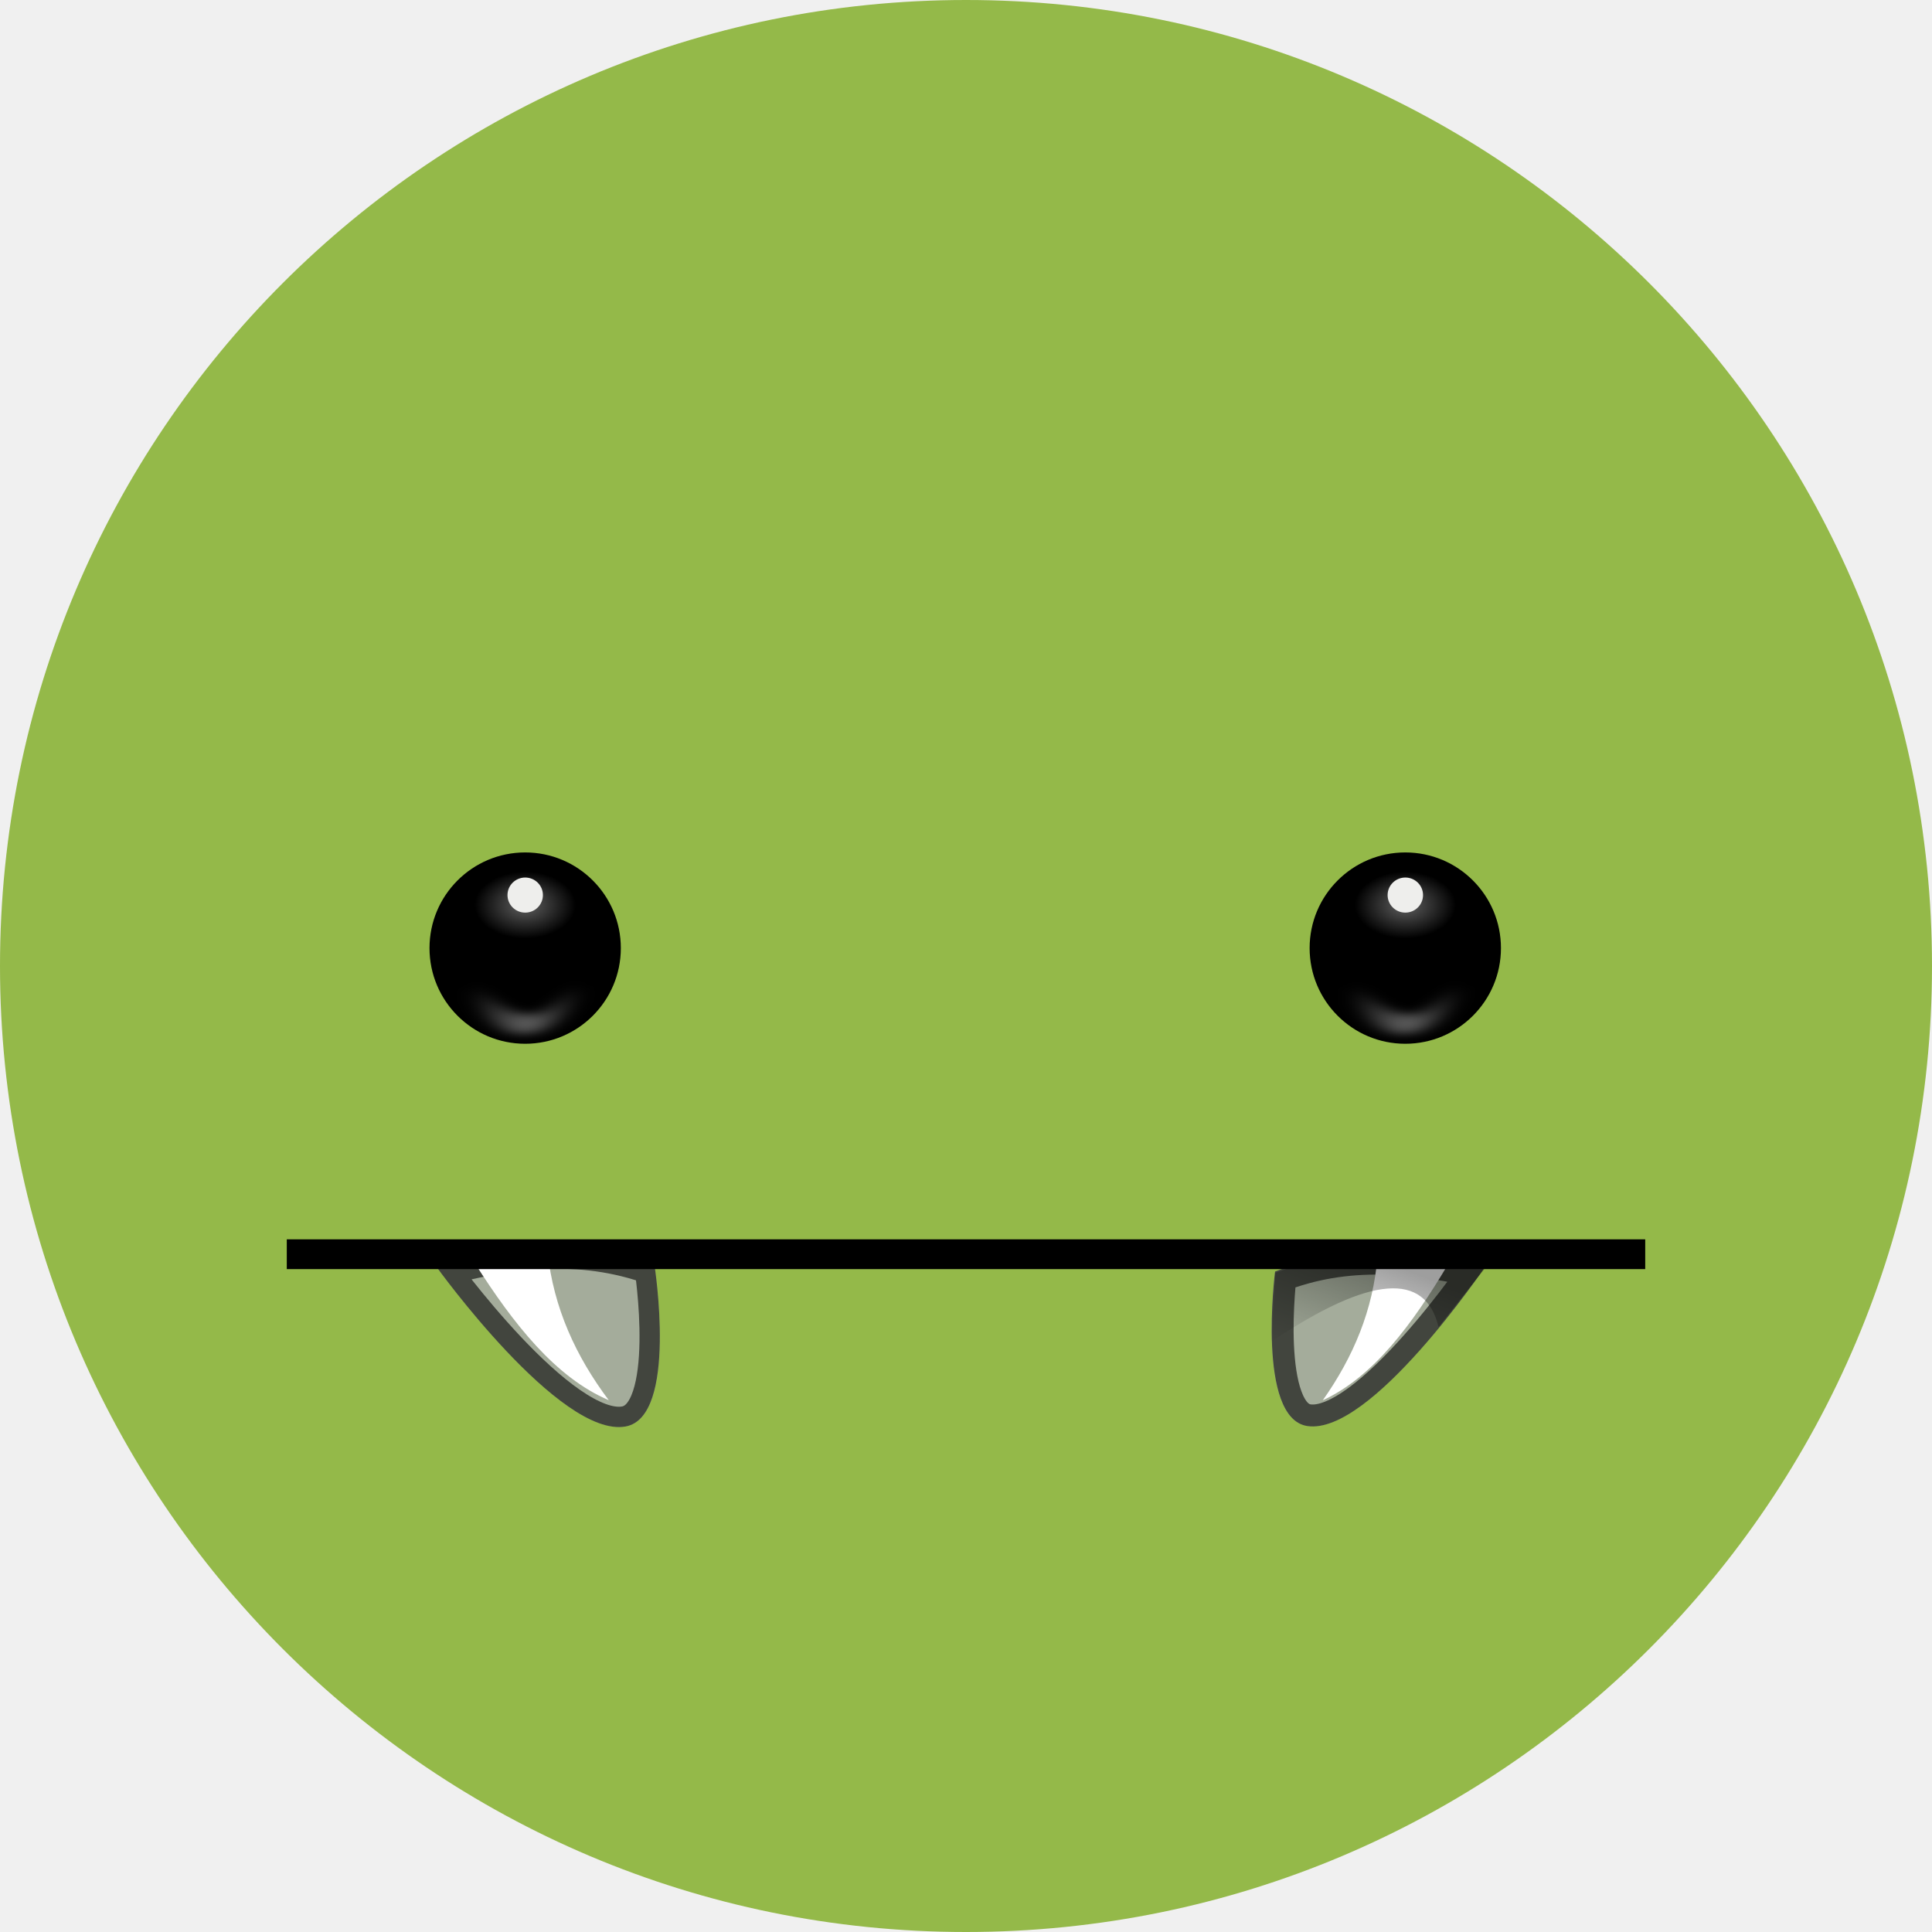
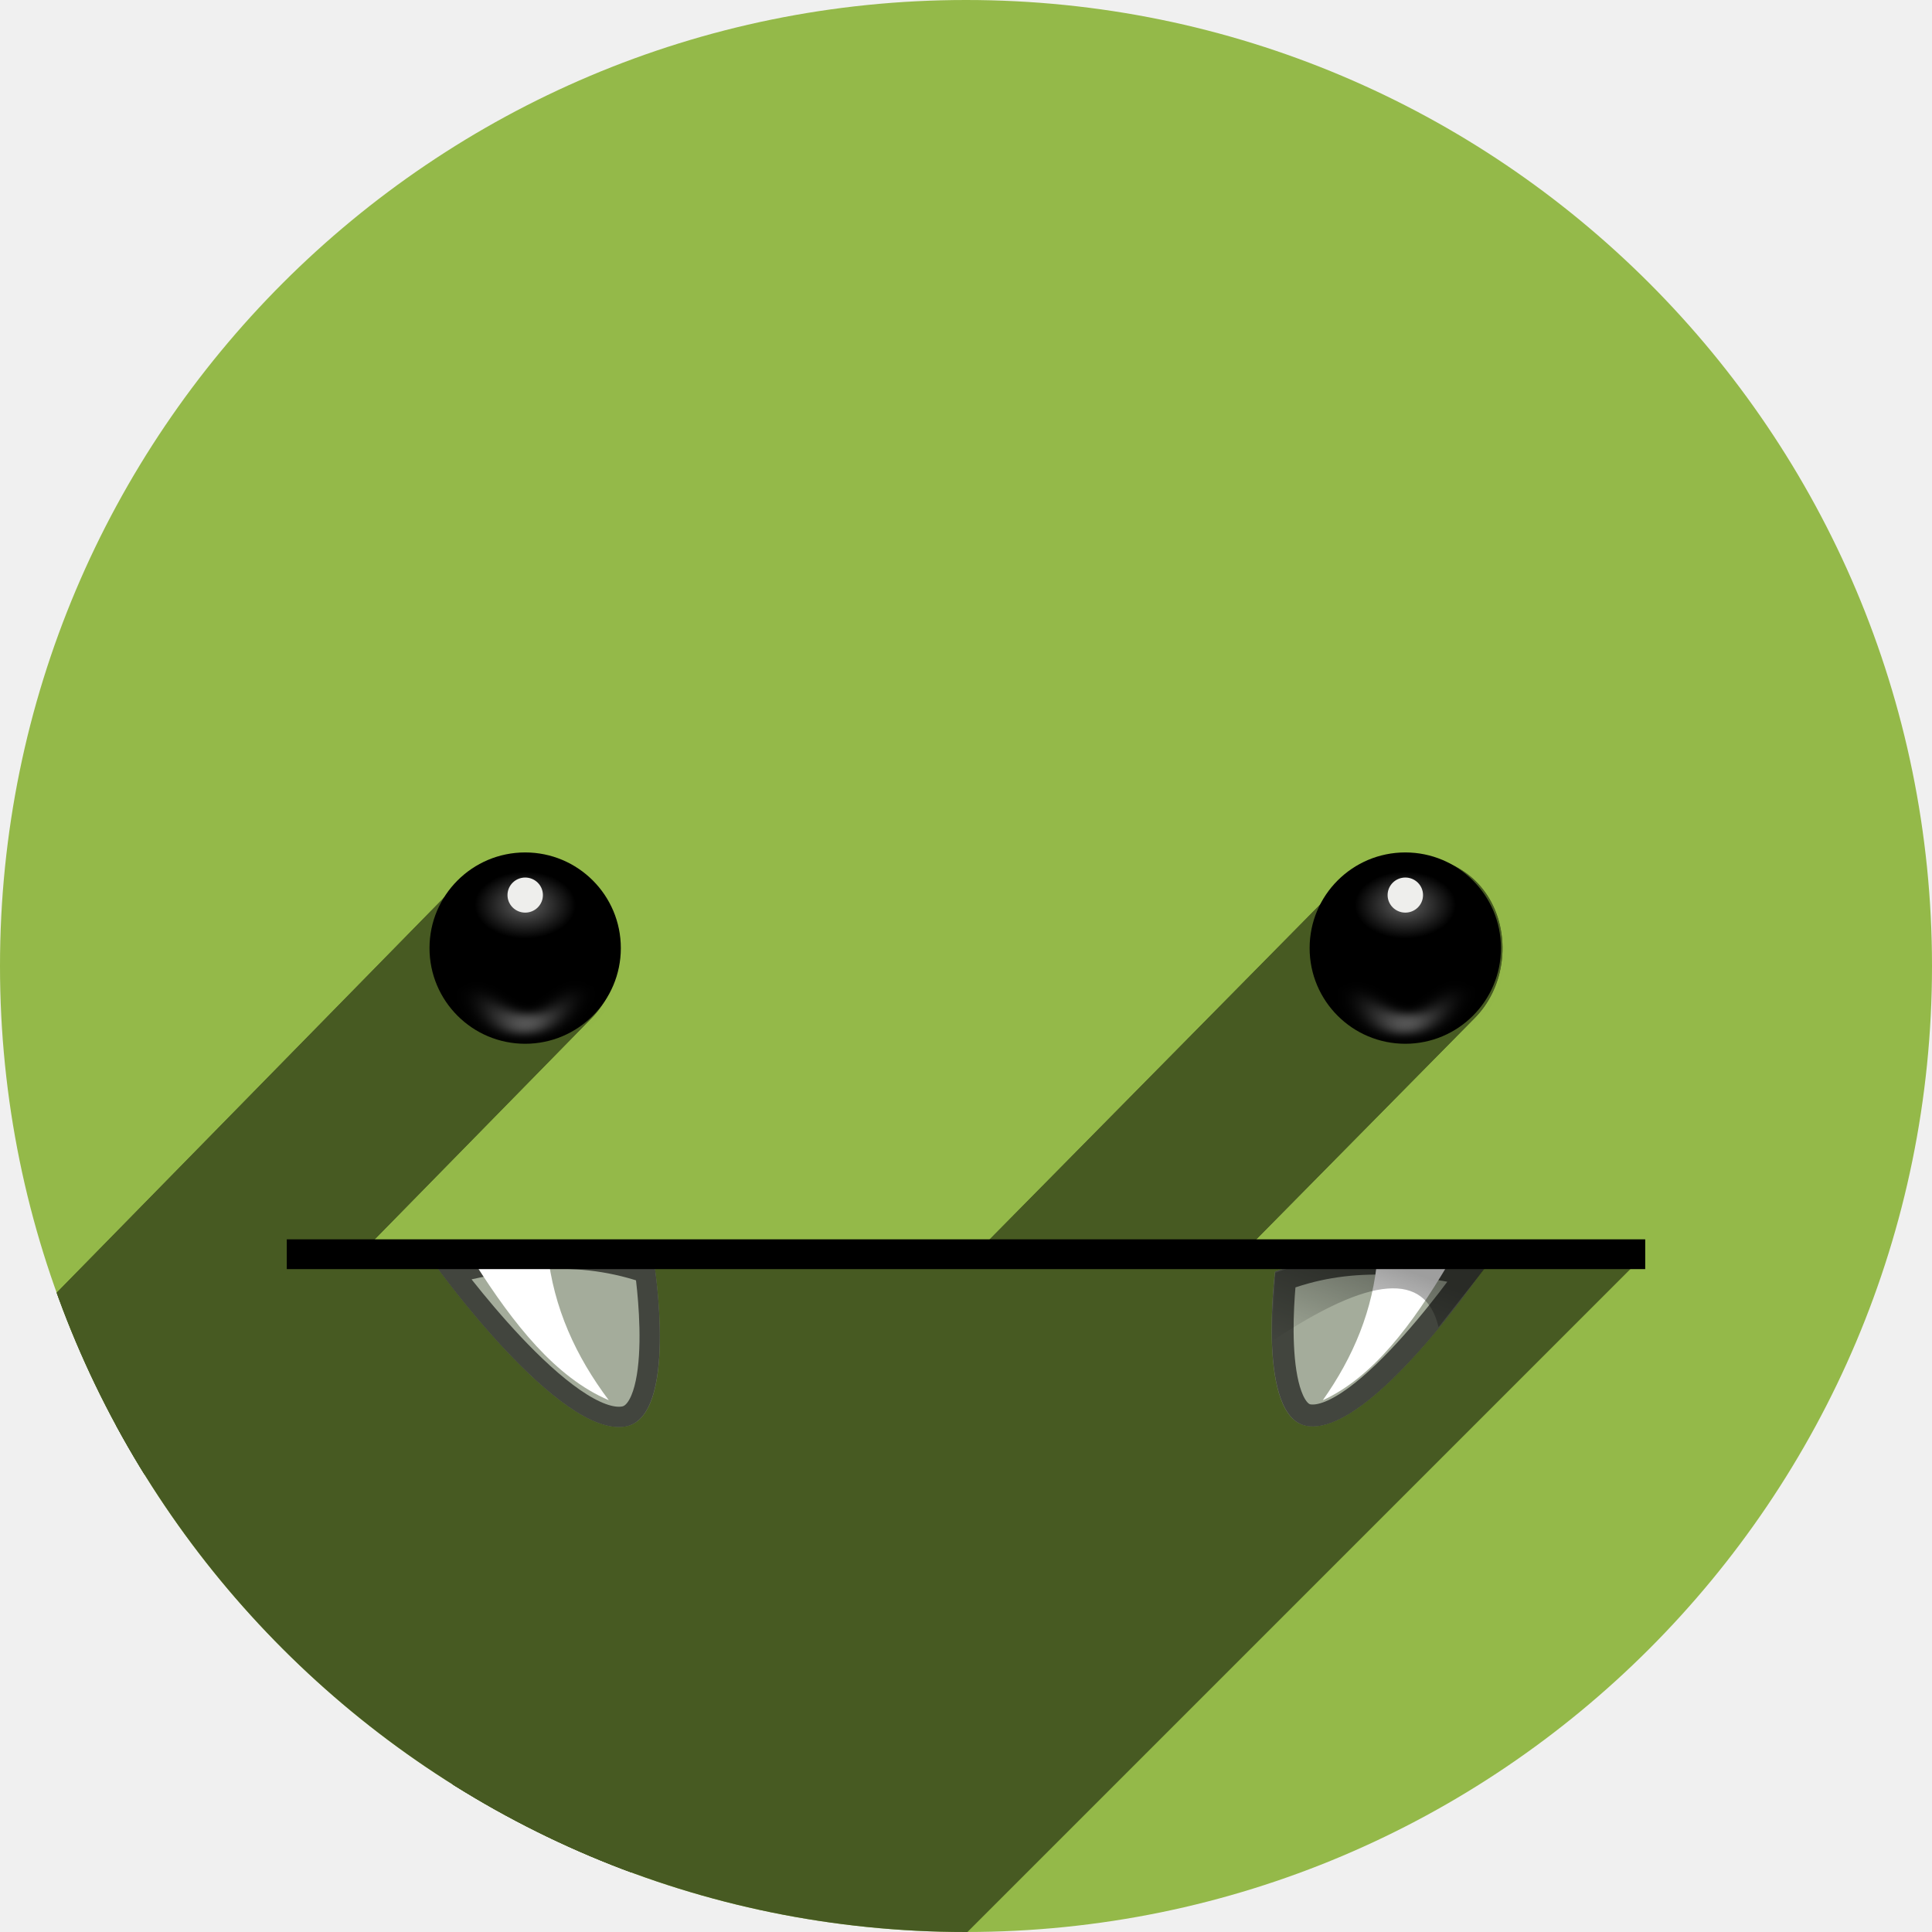
<svg xmlns="http://www.w3.org/2000/svg" xmlns:xlink="http://www.w3.org/1999/xlink" width="256" height="256" viewBox="0 0 256 256" id="svg4149" version="1.1">
  <defs id="defs4151">
-     <clipPath id="clipPath4863" clipPathUnits="userSpaceOnUse">
-       <circle r="77.263" cy="924.362" cx="128" id="circle4865" style="fill:#e9e9e9;fill-opacity:1;stroke:none;stroke-width:20;stroke-miterlimit:4;stroke-dasharray:none;stroke-opacity:1" />
+     <clipPath clipPathUnits="userSpaceOnUse" id="clipPath4863">
+       <circle style="fill:#e9e9e9;fill-opacity:1;stroke:none;stroke-width:20;stroke-miterlimit:4;stroke-dasharray:none;stroke-opacity:1" id="circle4865" cx="128" cy="924.362" r="77.263" />
    </clipPath>
-     <clipPath clipPathUnits="userSpaceOnUse" id="clipPath4227">
-       <circle r="77.263" cy="924.362" cx="128" id="circle4229" style="fill:#e9e9e9;fill-opacity:1;stroke:none;stroke-width:20;stroke-miterlimit:4;stroke-dasharray:none;stroke-opacity:1" />
+     <clipPath id="clipPath4227" clipPathUnits="userSpaceOnUse">
+       <circle style="fill:#e9e9e9;fill-opacity:1;stroke:none;stroke-width:20;stroke-miterlimit:4;stroke-dasharray:none;stroke-opacity:1" id="circle4229" cx="128" cy="924.362" r="77.263" />
    </clipPath>
-     <clipPath id="clipPath5242" clipPathUnits="userSpaceOnUse">
-       <circle r="53.297" cy="27.298" cx="-91.569" id="circle5244" style="fill:#294172;fill-opacity:1;stroke:none;stroke-width:20;stroke-miterlimit:4;stroke-dasharray:none;stroke-opacity:1" />
+     <clipPath clipPathUnits="userSpaceOnUse" id="clipPath5242">
+       <circle style="fill:#294172;fill-opacity:1;stroke:none;stroke-width:20;stroke-miterlimit:4;stroke-dasharray:none;stroke-opacity:1" id="circle5244" cx="-91.569" cy="27.298" r="53.297" />
    </clipPath>
-     <clipPath clipPathUnits="userSpaceOnUse" id="clipPath4435">
-       <circle r="128" cy="924.802" cx="128" id="circle4437" style="fill:#597cc3;fill-opacity:1;stroke:none;stroke-width:20;stroke-miterlimit:4;stroke-dasharray:none;stroke-opacity:1" />
+     <clipPath id="clipPath4435" clipPathUnits="userSpaceOnUse">
+       <circle style="fill:#597cc3;fill-opacity:1;stroke:none;stroke-width:20;stroke-miterlimit:4;stroke-dasharray:none;stroke-opacity:1" id="circle4437" cx="128" cy="924.802" r="128" />
    </clipPath>
-     <clipPath id="clipPath4611" clipPathUnits="userSpaceOnUse">
-       <circle r="92.307" cy="928.399" cx="128" id="circle4613" style="fill:#597cc3;fill-opacity:1;stroke:none;stroke-width:20;stroke-miterlimit:4;stroke-dasharray:none;stroke-opacity:1" />
+     <clipPath clipPathUnits="userSpaceOnUse" id="clipPath4611">
+       <circle style="fill:#597cc3;fill-opacity:1;stroke:none;stroke-width:20;stroke-miterlimit:4;stroke-dasharray:none;stroke-opacity:1" id="circle4613" cx="128" cy="928.399" r="92.307" />
    </clipPath>
-     <clipPath id="clipPath4193" clipPathUnits="userSpaceOnUse">
-       <circle r="128" cy="924.362" cx="128" id="circle4195" style="fill:#cbced2;fill-opacity:1;stroke:none;stroke-width:20;stroke-miterlimit:4;stroke-dasharray:none;stroke-opacity:1" />
+     <clipPath clipPathUnits="userSpaceOnUse" id="clipPath4193">
+       <circle style="fill:#cbced2;fill-opacity:1;stroke:none;stroke-width:20;stroke-miterlimit:4;stroke-dasharray:none;stroke-opacity:1" id="circle4195" cx="128" cy="924.362" r="128" />
    </clipPath>
-     <clipPath id="clipPath4220" clipPathUnits="userSpaceOnUse">
-       <ellipse style="fill:#573e39;fill-opacity:1;stroke:none;stroke-width:20;stroke-miterlimit:4;stroke-dasharray:none;stroke-opacity:1" id="ellipse4222" cx="115.078" cy="924.362" rx="115.078" ry="128" clip-path="url(#clipPath4193)" />
+     <clipPath clipPathUnits="userSpaceOnUse" id="clipPath4220">
+       <ellipse clip-path="url(#clipPath4193)" ry="128" rx="115.078" cy="924.362" cx="115.078" id="ellipse4222" style="fill:#573e39;fill-opacity:1;stroke:none;stroke-width:20;stroke-miterlimit:4;stroke-dasharray:none;stroke-opacity:1" />
    </clipPath>
-     <clipPath id="clipPath4167" clipPathUnits="userSpaceOnUse">
-       <ellipse style="fill:#946a61;fill-opacity:1;stroke:none;stroke-width:20;stroke-miterlimit:4;stroke-dasharray:none;stroke-opacity:1" id="ellipse4169" cx="115.078" cy="924.362" rx="115.078" ry="128" clip-path="url(#clipPath4193)" />
+     <clipPath clipPathUnits="userSpaceOnUse" id="clipPath4167">
+       <ellipse clip-path="url(#clipPath4193)" ry="128" rx="115.078" cy="924.362" cx="115.078" id="ellipse4169" style="fill:#946a61;fill-opacity:1;stroke:none;stroke-width:20;stroke-miterlimit:4;stroke-dasharray:none;stroke-opacity:1" />
    </clipPath>
-     <clipPath clipPathUnits="userSpaceOnUse" id="clipPath4353">
-       <circle r="128" cy="924.362" cx="128" id="circle4355" style="fill:#e4343a;fill-opacity:1;stroke:none;stroke-width:20;stroke-miterlimit:4;stroke-dasharray:none;stroke-opacity:1" />
+     <clipPath id="clipPath4353" clipPathUnits="userSpaceOnUse">
+       <circle style="fill:#e4343a;fill-opacity:1;stroke:none;stroke-width:20;stroke-miterlimit:4;stroke-dasharray:none;stroke-opacity:1" id="circle4355" cx="128" cy="924.362" r="128" />
    </clipPath>
-     <radialGradient cx="172.5" cy="104.071" r="8.5" fx="172.5" fy="104.071" id="radialGradient3548" xlink:href="#linearGradient12477" gradientUnits="userSpaceOnUse" gradientTransform="matrix(0.529412,-2.51372e-7,4.60027e-7,0.7,81.1764,34.5)" />
+     <radialGradient gradientTransform="matrix(0.529412,-2.51372e-7,4.60027e-7,0.7,81.1764,34.5)" gradientUnits="userSpaceOnUse" xlink:href="#linearGradient12477" id="radialGradient3548" fy="104.071" fx="172.5" r="8.5" cy="104.071" cx="172.5" />
    <linearGradient id="linearGradient12477">
-       <stop id="stop12479" style="stop-color:#616161;stop-opacity:1" offset="0" />
-       <stop id="stop12481" style="stop-color:#000000;stop-opacity:1" offset="1" />
+       <stop offset="0" style="stop-color:#616161;stop-opacity:1" id="stop12479" />
+       <stop offset="1" style="stop-color:#000000;stop-opacity:1" id="stop12481" />
    </linearGradient>
-     <radialGradient cx="175.625" cy="129.771" r="5.625" fx="175.625" fy="129.771" id="radialGradient3550" xlink:href="#linearGradient12495" gradientUnits="userSpaceOnUse" gradientTransform="matrix(1,0,0,2.64453,0,-212.81)" />
+     <radialGradient gradientTransform="matrix(1,0,0,2.64453,0,-212.81)" gradientUnits="userSpaceOnUse" xlink:href="#linearGradient12495" id="radialGradient3550" fy="129.771" fx="175.625" r="5.625" cy="129.771" cx="175.625" />
    <linearGradient id="linearGradient12495">
-       <stop id="stop12497" style="stop-color:#616161;stop-opacity:1" offset="0" />
-       <stop id="stop12499" style="stop-color:#616161;stop-opacity:0" offset="1" />
+       <stop offset="0" style="stop-color:#616161;stop-opacity:1" id="stop12497" />
+       <stop offset="1" style="stop-color:#616161;stop-opacity:0" id="stop12499" />
    </linearGradient>
-     <filter style="color-interpolation-filters:sRGB" x="-0.183" y="-0.155" width="1.366" height="1.311" id="filter12535">
-       <feGaussianBlur stdDeviation="0.858" id="feGaussianBlur12537" />
+     <filter id="filter12535" height="1.311" width="1.366" y="-0.155" x="-0.183" style="color-interpolation-filters:sRGB">
+       <feGaussianBlur id="feGaussianBlur12537" stdDeviation="0.858" />
    </filter>
-     <radialGradient cx="172.5" cy="104.071" r="8.5" fx="172.5" fy="104.071" id="radialGradient3554" xlink:href="#linearGradient12477" gradientUnits="userSpaceOnUse" gradientTransform="matrix(0.529412,-2.51372e-7,4.60027e-7,0.7,81.1764,34.5)" />
-     <radialGradient cx="175.625" cy="129.771" r="5.625" fx="175.625" fy="129.771" id="radialGradient3556" xlink:href="#linearGradient12495" gradientUnits="userSpaceOnUse" gradientTransform="matrix(1,0,0,2.64453,0,-212.81)" />
-     <filter style="color-interpolation-filters:sRGB" x="-0.183" y="-0.155" width="1.366" height="1.311" id="filter4413">
-       <feGaussianBlur stdDeviation="0.858" id="feGaussianBlur4415" />
+     <radialGradient gradientTransform="matrix(0.529412,-2.51372e-7,4.60027e-7,0.7,81.1764,34.5)" gradientUnits="userSpaceOnUse" xlink:href="#linearGradient12477" id="radialGradient3554" fy="104.071" fx="172.5" r="8.5" cy="104.071" cx="172.5" />
+     <radialGradient gradientTransform="matrix(1,0,0,2.64453,0,-212.81)" gradientUnits="userSpaceOnUse" xlink:href="#linearGradient12495" id="radialGradient3556" fy="129.771" fx="175.625" r="5.625" cy="129.771" cx="175.625" />
+     <filter id="filter4413" height="1.311" width="1.366" y="-0.155" x="-0.183" style="color-interpolation-filters:sRGB">
+       <feGaussianBlur id="feGaussianBlur4415" stdDeviation="0.858" />
    </filter>
    <clipPath id="clipPath11530">
-       <path d="m 118.625,209.5 c 2.583,-0.388 5.167,-0.511 7.75,0.75 0,0 0.282,5.481 -1.625,5.625 -2.378,0.179 -6.125,-6.375 -6.125,-6.375 z" id="path11532" style="display:inline;overflow:visible;visibility:visible;fill:none;stroke:#000000;stroke-width:0.088;stroke-linecap:butt;stroke-linejoin:miter;stroke-miterlimit:4;stroke-dasharray:none;stroke-dashoffset:0;stroke-opacity:1;marker:none" />
+       <path style="display:inline;overflow:visible;visibility:visible;fill:none;stroke:#000000;stroke-width:0.088;stroke-linecap:butt;stroke-linejoin:miter;stroke-miterlimit:4;stroke-dasharray:none;stroke-dashoffset:0;stroke-opacity:1;marker:none" id="path11532" d="m 118.625,209.5 c 2.583,-0.388 5.167,-0.511 7.75,0.75 0,0 0.282,5.481 -1.625,5.625 -2.378,0.179 -6.125,-6.375 -6.125,-6.375 z" />
    </clipPath>
    <clipPath id="clipPath4419">
-       <path d="m 118.625,209.5 c 2.583,-0.388 5.167,-0.511 7.75,0.75 0,0 0.282,5.481 -1.625,5.625 -2.378,0.179 -6.125,-6.375 -6.125,-6.375 z" id="path4421" style="display:inline;overflow:visible;visibility:visible;fill:none;stroke:#000000;stroke-width:0.088;stroke-linecap:butt;stroke-linejoin:miter;stroke-miterlimit:4;stroke-dasharray:none;stroke-dashoffset:0;stroke-opacity:1;marker:none" />
+       <path style="display:inline;overflow:visible;visibility:visible;fill:none;stroke:#000000;stroke-width:0.088;stroke-linecap:butt;stroke-linejoin:miter;stroke-miterlimit:4;stroke-dasharray:none;stroke-dashoffset:0;stroke-opacity:1;marker:none" id="path4421" d="m 118.625,209.5 c 2.583,-0.388 5.167,-0.511 7.75,0.75 0,0 0.282,5.481 -1.625,5.625 -2.378,0.179 -6.125,-6.375 -6.125,-6.375 z" />
    </clipPath>
-     <linearGradient x1="182.102" y1="187.813" x2="183.494" y2="191.967" id="linearGradient3520" xlink:href="#linearGradient11579" gradientUnits="userSpaceOnUse" gradientTransform="matrix(0.0875215,0,0,0.0875215,302.9281,165.216)" />
+     <linearGradient gradientTransform="matrix(0.0875215,0,0,0.0875215,302.9281,165.216)" gradientUnits="userSpaceOnUse" xlink:href="#linearGradient11579" id="linearGradient3520" y2="191.967" x2="183.494" y1="187.813" x1="182.102" />
    <linearGradient id="linearGradient11579">
-       <stop id="stop11581" style="stop-color:#000000;stop-opacity:1" offset="0" />
-       <stop id="stop11583" style="stop-color:#000000;stop-opacity:0" offset="1" />
+       <stop offset="0" style="stop-color:#000000;stop-opacity:1" id="stop11581" />
+       <stop offset="1" style="stop-color:#000000;stop-opacity:0" id="stop11583" />
    </linearGradient>
+     <linearGradient y2="191.967" x2="183.494" y1="187.813" x1="182.102" gradientTransform="matrix(0.0875215,0,0,0.0875215,302.9281,165.216)" gradientUnits="userSpaceOnUse" id="linearGradient4246" xlink:href="#linearGradient11579" />
+     <radialGradient r="8.5" fy="104.071" fx="172.5" cy="104.071" cx="172.5" gradientTransform="matrix(0.529412,-2.51372e-7,4.60027e-7,0.7,81.1764,34.5)" gradientUnits="userSpaceOnUse" id="radialGradient4248" xlink:href="#linearGradient12477" />
+     <radialGradient r="5.625" fy="129.771" fx="175.625" cy="129.771" cx="175.625" gradientTransform="matrix(1,0,0,2.64453,0,-212.81)" gradientUnits="userSpaceOnUse" id="radialGradient4250" xlink:href="#linearGradient12495" />
+     <radialGradient r="8.5" fy="104.071" fx="172.5" cy="104.071" cx="172.5" gradientTransform="matrix(0.529412,-2.51372e-7,4.60027e-7,0.7,81.1764,34.5)" gradientUnits="userSpaceOnUse" id="radialGradient4252" xlink:href="#linearGradient12477" />
+     <radialGradient r="5.625" fy="129.771" fx="175.625" cy="129.771" cx="175.625" gradientTransform="matrix(1,0,0,2.64453,0,-212.81)" gradientUnits="userSpaceOnUse" id="radialGradient4254" xlink:href="#linearGradient12495" />
+     <clipPath clipPathUnits="userSpaceOnUse" id="clipPath4658">
+       <circle style="fill:#94b949;fill-opacity:1;stroke:none;stroke-width:20;stroke-miterlimit:4;stroke-dasharray:none;stroke-opacity:1" id="circle4660" cx="128" cy="924.362" r="128" />
+     </clipPath>
+     <clipPath clipPathUnits="userSpaceOnUse" id="clipPath4823">
+       <circle style="fill:#94b949;fill-opacity:1;stroke:none;stroke-width:20;stroke-miterlimit:4;stroke-dasharray:none;stroke-opacity:1" id="circle4825" cx="128" cy="924.362" r="128" />
+     </clipPath>
  </defs>
-   <g id="layer1" transform="translate(0,-796.3622)">
-     <circle style="fill:#94b949;fill-opacity:1;stroke:none;stroke-width:20;stroke-miterlimit:4;stroke-dasharray:none;stroke-opacity:1" id="path4723" cx="128" cy="924.362" r="128" />
-     <g id="g4312" transform="matrix(1.125,0,0,1.125,-25.74322,-116.5996)">
-       <g transform="matrix(4.507074,0,0,4.507074,24.82406,813.3206)" id="g2734">
-         <g transform="matrix(-6.325051,5.464895,5.464895,6.325051,1037.894,-2858.975)" id="g5835">
-           <g transform="matrix(-0.820668,0.571405,0.571405,0.820668,471.332,-148.098)" id="g5837">
-             <path d="m 313.212,183.479 c 0.226,-0.034 0.452,-0.045 0.678,0.066 0,0 0.025,0.48 -0.142,0.492 -0.208,0.016 -0.536,-0.558 -0.536,-0.558 z" id="path5839" style="display:inline;overflow:visible;visibility:visible;fill:#a4ac9b;fill-opacity:1;fill-rule:nonzero;stroke:none;stroke-width:5;marker:none" />
-             <path d="m 118.625,209.5 c 2.583,-0.388 5.167,-0.511 7.75,0.75 0,0 0.282,5.481 -1.625,5.625 -2.378,0.179 -6.125,-6.375 -6.125,-6.375 z" transform="matrix(0.0875215,0,0,0.0875215,302.8296,165.1435)" clip-path="url(#clipPath11530)" id="path5841" style="display:inline;overflow:visible;visibility:visible;opacity:0.6;fill:none;stroke:#000000;stroke-width:1.452;stroke-linecap:butt;stroke-linejoin:miter;stroke-miterlimit:4;stroke-dasharray:none;stroke-dashoffset:0;stroke-opacity:1;marker:none" />
-             <path d="m 313.704,183.95 c -0.158,-0.088 -0.271,-0.267 -0.372,-0.47 l 0.23,-0.011 c 2.9e-4,0.176 0.054,0.334 0.142,0.481 z" id="path5843" style="display:inline;overflow:visible;visibility:visible;fill:#ffffff;fill-opacity:1;fill-rule:nonzero;stroke:none;stroke-width:1;marker:none" />
+   <g transform="translate(0,-796.3622)" id="layer1">
+     <circle r="128" cy="924.362" cx="128" id="path4723" style="fill:#94b949;fill-opacity:1;stroke:none;stroke-width:20;stroke-miterlimit:4;stroke-dasharray:none;stroke-opacity:1" />
+     <g id="g4791" clip-path="url(#clipPath4823)" style="stroke:none;fill:#475a22;fill-opacity:1">
+       <g id="g2764" transform="matrix(4.794073,-1.651182,1.651182,4.794073,-66.81511,906.6125)" style="stroke:none;fill:#475a22;fill-opacity:1">
+         <g id="g2766" transform="matrix(0.300126,0,0,0.1287939,-28.67211,-2.67731)" style="stroke:none;fill:#475a22;fill-opacity:1">
+           <path style="fill:#475a22;fill-opacity:1;fill-rule:evenodd;stroke:none;filter:url(#filter12535)" id="path2770" transform="matrix(0.9799806,0,0,0.9705433,5.173282,-0.1992349)" d="m 170,119.75 c 0,0 0.976,13.116 5.25,13.25 4.225,0.132 6,-12.75 6,-12.75 -3.026,4.18 -4.521,17.54 -11.25,-0.5 z" />
+           <g id="g4366" transform="matrix(0.9799806,0,0,1.141815,8.113223,-19.89554)" style="stroke:none;fill:#475a22;fill-opacity:1">
+             <g id="g4368" style="display:inline;overflow:visible;visibility:visible;fill:#475a22;fill-opacity:1;fill-rule:nonzero;stroke:none;stroke-width:1;marker:none">
+               <path id="path4370" d="m 172.5,132 c -4.694,0 -8.5,-7.611 -8.5,-17 L -48.132,327.132 c 0,9.389 3.806,17 8.5,17 z" style="fill:#475a22;stroke:none;fill-opacity:1" />
+               <path id="path4372" d="m 164,115 c 0,-6.66 1.915,-12.426 4.704,-15.214 L -43.428,311.918 c -2.789,2.789 -4.704,8.554 -4.704,15.214 z" style="fill:#475a22;stroke:none;fill-opacity:1" />
+               <path id="path4374" d="m 168.704,99.786 c 1.143,-1.143 2.432,-1.786 3.796,-1.786 L -39.632,310.132 c -1.364,0 -2.654,0.643 -3.796,1.786 z" style="fill:#475a22;stroke:none;fill-opacity:1" />
+               <path id="path4376" d="m 172.5,98 c 10.818,3.387 9.765,25.923 3.37,32.318 L -36.262,342.451 c 6.396,-6.396 7.448,-28.931 -3.37,-32.319 z" style="fill:#475a22;stroke:none;fill-opacity:1" />
+               <path id="path4378" d="m 175.87,130.319 c -1.001,1.001 -2.132,1.606 -3.37,1.681 L -39.632,344.132 c 1.237,-0.075 2.369,-0.681 3.37,-1.681 z" style="fill:#475a22;stroke:none;fill-opacity:1" />
+             </g>
+             <path style="display:inline;overflow:visible;visibility:visible;fill:#475a22;fill-opacity:1;fill-rule:nonzero;stroke:none;stroke-width:1;marker:none" id="path2768" d="m 172.5,132 c -4.694,0 -8.5,-7.611 -8.5,-17 0,-9.389 3.806,-17 8.5,-17 12.511,3.917 9.145,33.444 0,34 z" />
          </g>
        </g>
-         <g transform="matrix(6.240061,5.081974,-5.081974,6.240061,-1030.77,-2721.4)" id="g5823">
-           <g transform="matrix(-0.820668,0.571405,0.571405,0.820668,471.332,-148.098)" id="g5825">
-             <path d="m 313.228,183.487 c 0.226,-0.034 0.452,-0.045 0.678,0.066 0,0 0.025,0.48 -0.142,0.492 -0.208,0.016 -0.536,-0.558 -0.536,-0.558 z" id="path5827" style="display:inline;overflow:visible;visibility:visible;fill:#a4ac9b;fill-opacity:1;fill-rule:nonzero;stroke:none;stroke-width:5;marker:none" />
-             <path d="m 118.625,209.5 c 2.583,-0.388 5.167,-0.511 7.75,0.75 0,0 0.282,5.481 -1.625,5.625 -2.378,0.179 -6.125,-6.375 -6.125,-6.375 z" transform="matrix(0.0875215,0,0,0.0875215,302.8455,165.1515)" clip-path="url(#clipPath11530)" id="path5829" style="display:inline;overflow:visible;visibility:visible;opacity:0.6;fill:none;stroke:#000000;stroke-width:1.626;stroke-linecap:butt;stroke-linejoin:miter;stroke-miterlimit:4;stroke-dasharray:none;stroke-dashoffset:0;stroke-opacity:1;marker:none" />
-             <path d="m 313.72,183.958 c -0.158,-0.088 -0.271,-0.267 -0.372,-0.47 l 0.23,-0.011 c 2.9e-4,0.176 0.054,0.334 0.142,0.481 z" id="path5831" style="display:inline;overflow:visible;visibility:visible;fill:#ffffff;fill-opacity:1;fill-rule:nonzero;stroke:none;stroke-width:1;marker:none" />
+         <path style="display:inline;overflow:visible;visibility:visible;fill:#475a22;fill-opacity:1;fill-rule:nonzero;stroke:none;stroke-width:1;marker:none" id="path2772" transform="matrix(1.140168,0,0,1.129188,-347.8022,-54.74813)" d="m 326.938,57.594 a 0.406,0.406 0 1 1 -0.812,0 0.406,0.406 0 1 1 0.812,0 z" />
+       </g>
+       <g id="g2665" transform="matrix(4.799559,-1.635168,1.635168,4.799559,55.16611,904.4284)" style="stroke:none;fill:#475a22;fill-opacity:1">
+         <g id="use12709" transform="matrix(0.300126,0,0,0.1287939,-28.67211,-2.67731)" style="stroke:none;fill:#475a22;fill-opacity:1">
+           <path style="fill:#475a22;fill-opacity:1;fill-rule:evenodd;stroke:none;filter:url(#filter12535)" id="path13216" transform="matrix(0.9799806,0,0,0.9705433,1.813443,-0.1992349)" d="m 170,119.75 c 0,0 0.976,13.116 5.25,13.25 4.225,0.132 6,-12.75 6,-12.75 -3.026,4.18 -4.521,17.54 -11.25,-0.5 z" />
+           <g id="g4347" transform="matrix(0.9799806,0,0,1.141815,4.753384,-19.89554)" style="stroke:none;fill:#475a22;fill-opacity:1">
+             <g id="g4349" style="display:inline;overflow:visible;visibility:visible;fill:#475a22;fill-opacity:1;fill-rule:nonzero;stroke:none;stroke-width:1;marker:none">
+               <path id="path4351" d="m 172.5,132 c -4.694,0 -8.5,-7.611 -8.5,-17 L -48.132,327.132 c 0,9.389 3.806,17 8.5,17 z" style="fill:#475a22;stroke:none;fill-opacity:1" />
+               <path id="path4353" d="m 164,115 c 0,-6.66 1.915,-12.426 4.704,-15.214 L -43.428,311.918 c -2.789,2.789 -4.704,8.554 -4.704,15.214 z" style="fill:#475a22;stroke:none;fill-opacity:1" />
+               <path id="path4355" d="m 168.704,99.786 c 1.143,-1.143 2.432,-1.786 3.796,-1.786 L -39.632,310.132 c -1.364,0 -2.654,0.643 -3.796,1.786 z" style="fill:#475a22;stroke:none;fill-opacity:1" />
+               <path id="path4357" d="m 172.5,98 c 10.818,3.387 9.765,25.923 3.37,32.318 L -36.262,342.451 c 6.396,-6.396 7.448,-28.931 -3.37,-32.319 z" style="fill:#475a22;stroke:none;fill-opacity:1" />
+               <path id="path4359" d="m 175.87,130.319 c -1.001,1.001 -2.132,1.606 -3.37,1.681 L -39.632,344.132 c 1.237,-0.075 2.369,-0.681 3.37,-1.681 z" style="fill:#475a22;stroke:none;fill-opacity:1" />
+             </g>
+             <path style="display:inline;overflow:visible;visibility:visible;fill:#475a22;fill-opacity:1;fill-rule:nonzero;stroke:none;stroke-width:1;marker:none" id="path13214" d="m 172.5,132 c -4.694,0 -8.5,-7.611 -8.5,-17 0,-9.389 3.806,-17 8.5,-17 12.511,3.917 9.145,33.444 0,34 z" />
          </g>
-           <path d="m 318.605,181.907 0.132,0.182 c 0.114,-0.373 0.245,-0.491 0.391,-0.379 l -0.004,-0.251 c -0.184,0.109 -0.374,0.2 -0.518,0.449 z" id="path5833" style="display:inline;overflow:visible;visibility:visible;opacity:0.381;fill:url(#linearGradient3520);fill-opacity:1;fill-rule:nonzero;stroke:none;stroke-width:1;marker:none" />
+         </g>
+         <path style="display:inline;overflow:visible;visibility:visible;fill:#475a22;fill-opacity:1;fill-rule:nonzero;stroke:none;stroke-width:1;marker:none" id="path2658" transform="matrix(1.140168,0,0,1.129188,-348.8106,-54.74813)" d="m 326.938,57.594 a 0.406,0.406 0 1 1 -0.812,0 0.406,0.406 0 1 1 0.812,0 z" />
+       </g>
+       <g transform="matrix(1.125,0,0,1.125,-25.74322,-116.5996)" id="g4382" style="stroke:none;fill:#475a22;fill-opacity:1">
+         <g id="g4384" style="fill:#475a22;stroke:none;stroke-width:3.507;stroke-linecap:butt;stroke-linejoin:miter;stroke-miterlimit:4;stroke-dasharray:none;stroke-opacity:1;fill-opacity:1">
+           <path id="path4386" d="m 56.661,959.247 160,0 -212.132,212.132 -160,0 z" style="stroke:none;fill:#475a22;fill-opacity:1" />
+         </g>
+         <path style="fill:#475a22;stroke:none;stroke-width:3.507;stroke-linecap:butt;stroke-linejoin:miter;stroke-miterlimit:4;stroke-dasharray:none;stroke-opacity:1;fill-opacity:1" id="path2591" d="m 56.661,959.247 160,0" />
+       </g>
+     </g>
+     <g id="g4198" transform="matrix(1.125,0,0,1.125,-25.74322,-116.5996)">
+       <g transform="matrix(4.507074,0,0,4.507074,24.82406,813.3206)" id="g4200">
+         <g transform="matrix(-6.325051,5.464895,5.464895,6.325051,1037.894,-2858.975)" id="g4202">
+           <g transform="matrix(-0.820668,0.571405,0.571405,0.820668,471.332,-148.098)" id="g4204">
+             <path d="m 313.212,183.479 c 0.226,-0.034 0.452,-0.045 0.678,0.066 0,0 0.025,0.48 -0.142,0.492 -0.208,0.016 -0.536,-0.558 -0.536,-0.558 z" id="path4206" style="display:inline;overflow:visible;visibility:visible;fill:#a4ac9b;fill-opacity:1;fill-rule:nonzero;stroke:none;stroke-width:5;marker:none" />
+             <path d="m 118.625,209.5 c 2.583,-0.388 5.167,-0.511 7.75,0.75 0,0 0.282,5.481 -1.625,5.625 -2.378,0.179 -6.125,-6.375 -6.125,-6.375 z" transform="matrix(0.0875215,0,0,0.0875215,302.8296,165.1435)" clip-path="url(#clipPath11530)" id="path4208" style="display:inline;overflow:visible;visibility:visible;opacity:0.6;fill:none;stroke:#000000;stroke-width:1.452;stroke-linecap:butt;stroke-linejoin:miter;stroke-miterlimit:4;stroke-dasharray:none;stroke-dashoffset:0;stroke-opacity:1;marker:none" />
+             <path d="m 313.704,183.95 c -0.158,-0.088 -0.271,-0.267 -0.372,-0.47 l 0.23,-0.011 c 2.9e-4,0.176 0.054,0.334 0.142,0.481 z" id="path4210" style="display:inline;overflow:visible;visibility:visible;fill:#ffffff;fill-opacity:1;fill-rule:nonzero;stroke:none;stroke-width:1;marker:none" />
+           </g>
+         </g>
+         <g transform="matrix(6.240061,5.081974,-5.081974,6.240061,-1030.77,-2721.4)" id="g4212">
+           <g transform="matrix(-0.820668,0.571405,0.571405,0.820668,471.332,-148.098)" id="g4214">
+             <path d="m 313.228,183.487 c 0.226,-0.034 0.452,-0.045 0.678,0.066 0,0 0.025,0.48 -0.142,0.492 -0.208,0.016 -0.536,-0.558 -0.536,-0.558 z" id="path4216" style="display:inline;overflow:visible;visibility:visible;fill:#a4ac9b;fill-opacity:1;fill-rule:nonzero;stroke:none;stroke-width:5;marker:none" />
+             <path d="m 118.625,209.5 c 2.583,-0.388 5.167,-0.511 7.75,0.75 0,0 0.282,5.481 -1.625,5.625 -2.378,0.179 -6.125,-6.375 -6.125,-6.375 z" transform="matrix(0.0875215,0,0,0.0875215,302.8455,165.1515)" clip-path="url(#clipPath11530)" id="path4218" style="display:inline;overflow:visible;visibility:visible;opacity:0.6;fill:none;stroke:#000000;stroke-width:1.626;stroke-linecap:butt;stroke-linejoin:miter;stroke-miterlimit:4;stroke-dasharray:none;stroke-dashoffset:0;stroke-opacity:1;marker:none" />
+             <path d="m 313.72,183.958 c -0.158,-0.088 -0.271,-0.267 -0.372,-0.47 l 0.23,-0.011 c 2.9e-4,0.176 0.054,0.334 0.142,0.481 z" id="path4220" style="display:inline;overflow:visible;visibility:visible;fill:#ffffff;fill-opacity:1;fill-rule:nonzero;stroke:none;stroke-width:1;marker:none" />
+           </g>
+           <path d="m 318.605,181.907 0.132,0.182 c 0.114,-0.373 0.245,-0.491 0.391,-0.379 l -0.004,-0.251 c -0.184,0.109 -0.374,0.2 -0.518,0.449 z" id="path4222" style="display:inline;overflow:visible;visibility:visible;opacity:0.381;fill:url(#linearGradient4246);fill-opacity:1;fill-rule:nonzero;stroke:none;stroke-width:1;marker:none" />
        </g>
      </g>
-       <path d="m 56.661,959.247 160,0" id="path2591" style="fill:none;stroke:#000000;stroke-width:3.507;stroke-linecap:butt;stroke-linejoin:miter;stroke-miterlimit:4;stroke-dasharray:none;stroke-opacity:1" />
-       <g transform="matrix(4.507074,0,0,4.507074,82.53072,870.5844)" id="g2665">
-         <g transform="matrix(0.300126,0,0,0.1287939,-28.67211,-2.67731)" id="use12709">
-           <path d="m 181,115 a 8.5,17 0 1 1 -17,0 8.5,17 0 1 1 17,0 z" transform="matrix(0.9799806,0,0,1.141815,4.753384,-19.89554)" id="path13214" style="display:inline;overflow:visible;visibility:visible;fill:url(#radialGradient3548);fill-opacity:1;fill-rule:nonzero;stroke:none;stroke-width:1;marker:none" />
-           <path d="m 170,119.75 c 0,0 0.976,13.116 5.25,13.25 4.225,0.132 6,-12.75 6,-12.75 -3.026,4.18 -4.521,17.54 -11.25,-0.5 z" transform="matrix(0.9799806,0,0,0.9705433,1.813443,-0.1992349)" id="path13216" style="fill:url(#radialGradient3550);fill-opacity:1;fill-rule:evenodd;stroke:none;filter:url(#filter12535)" />
+       <path d="m 56.661,959.247 160,0" id="path4224" style="fill:none;stroke:#000000;stroke-width:3.507;stroke-linecap:butt;stroke-linejoin:miter;stroke-miterlimit:4;stroke-dasharray:none;stroke-opacity:1" />
+       <g transform="matrix(4.507074,0,0,4.507074,82.53072,870.5844)" id="g4226">
+         <g transform="matrix(0.300126,0,0,0.1287939,-28.67211,-2.67731)" id="g4228">
+           <path d="m 181,115 a 8.5,17 0 1 1 -17,0 8.5,17 0 1 1 17,0 z" transform="matrix(0.9799806,0,0,1.141815,4.753384,-19.89554)" id="path4230" style="display:inline;overflow:visible;visibility:visible;fill:url(#radialGradient4248);fill-opacity:1;fill-rule:nonzero;stroke:none;stroke-width:1;marker:none" />
+           <path d="m 170,119.75 c 0,0 0.976,13.116 5.25,13.25 4.225,0.132 6,-12.75 6,-12.75 -3.026,4.18 -4.521,17.54 -11.25,-0.5 z" transform="matrix(0.9799806,0,0,0.9705433,1.813443,-0.1992349)" id="path4232" style="fill:url(#radialGradient4250);fill-opacity:1;fill-rule:evenodd;stroke:none;filter:url(#filter12535)" />
        </g>
-         <path d="m 326.938,57.594 a 0.406,0.406 0 1 1 -0.812,0 0.406,0.406 0 1 1 0.812,0 z" transform="matrix(1.140168,0,0,1.129188,-348.8106,-54.74813)" id="path2658" style="display:inline;overflow:visible;visibility:visible;fill:#eeeeec;fill-opacity:1;fill-rule:nonzero;stroke:none;stroke-width:1;marker:none" />
+         <path d="m 326.938,57.594 a 0.406,0.406 0 1 1 -0.812,0 0.406,0.406 0 1 1 0.812,0 z" transform="matrix(1.140168,0,0,1.129188,-348.8106,-54.74813)" id="path4234" style="display:inline;overflow:visible;visibility:visible;fill:#eeeeec;fill-opacity:1;fill-rule:nonzero;stroke:none;stroke-width:1;marker:none" />
      </g>
-       <g transform="matrix(4.507074,0,0,4.507074,-25.67682,870.5844)" id="g2764">
-         <g transform="matrix(0.300126,0,0,0.1287939,-28.67211,-2.67731)" id="g2766">
-           <path d="m 181,115 a 8.5,17 0 1 1 -17,0 8.5,17 0 1 1 17,0 z" transform="matrix(0.9799806,0,0,1.141815,8.113223,-19.89554)" id="path2768" style="display:inline;overflow:visible;visibility:visible;fill:url(#radialGradient3554);fill-opacity:1;fill-rule:nonzero;stroke:none;stroke-width:1;marker:none" />
-           <path d="m 170,119.75 c 0,0 0.976,13.116 5.25,13.25 4.225,0.132 6,-12.75 6,-12.75 -3.026,4.18 -4.521,17.54 -11.25,-0.5 z" transform="matrix(0.9799806,0,0,0.9705433,5.173282,-0.1992349)" id="path2770" style="fill:url(#radialGradient3556);fill-opacity:1;fill-rule:evenodd;stroke:none;filter:url(#filter12535)" />
+       <g transform="matrix(4.507074,0,0,4.507074,-25.67682,870.5844)" id="g4236">
+         <g transform="matrix(0.300126,0,0,0.1287939,-28.67211,-2.67731)" id="g4238">
+           <path d="m 181,115 a 8.5,17 0 1 1 -17,0 8.5,17 0 1 1 17,0 z" transform="matrix(0.9799806,0,0,1.141815,8.113223,-19.89554)" id="path4240" style="display:inline;overflow:visible;visibility:visible;fill:url(#radialGradient4252);fill-opacity:1;fill-rule:nonzero;stroke:none;stroke-width:1;marker:none" />
+           <path d="m 170,119.75 c 0,0 0.976,13.116 5.25,13.25 4.225,0.132 6,-12.75 6,-12.75 -3.026,4.18 -4.521,17.54 -11.25,-0.5 z" transform="matrix(0.9799806,0,0,0.9705433,5.173282,-0.1992349)" id="path4242" style="fill:url(#radialGradient4254);fill-opacity:1;fill-rule:evenodd;stroke:none;filter:url(#filter12535)" />
        </g>
-         <path d="m 326.938,57.594 a 0.406,0.406 0 1 1 -0.812,0 0.406,0.406 0 1 1 0.812,0 z" transform="matrix(1.140168,0,0,1.129188,-347.8022,-54.74813)" id="path2772" style="display:inline;overflow:visible;visibility:visible;fill:#eeeeec;fill-opacity:1;fill-rule:nonzero;stroke:none;stroke-width:1;marker:none" />
+         <path d="m 326.938,57.594 a 0.406,0.406 0 1 1 -0.812,0 0.406,0.406 0 1 1 0.812,0 z" transform="matrix(1.140168,0,0,1.129188,-347.8022,-54.74813)" id="path4244" style="display:inline;overflow:visible;visibility:visible;fill:#eeeeec;fill-opacity:1;fill-rule:nonzero;stroke:none;stroke-width:1;marker:none" />
      </g>
    </g>
  </g>
</svg>
